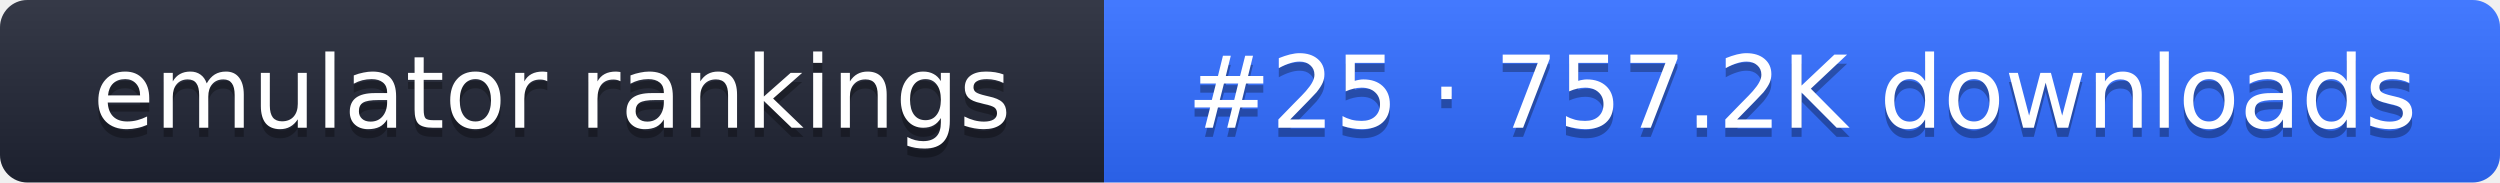
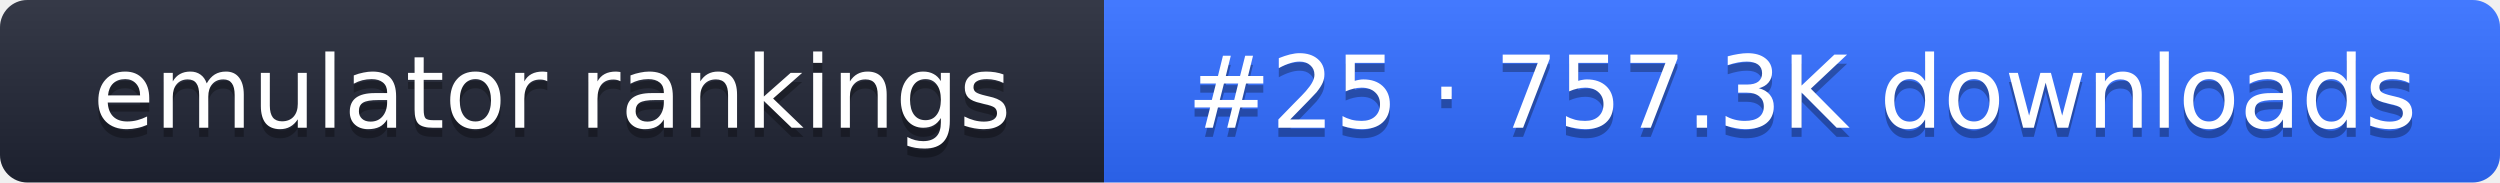
- <svg xmlns="http://www.w3.org/2000/svg" width="274" height="20" role="img" aria-label="emulator rankings: #25 · 757.2K downloads">
+ <svg xmlns="http://www.w3.org/2000/svg" width="274" height="20" role="img" aria-label="emulator rankings: #25 · 757.3K downloads">
  <linearGradient id="g" x2="0" y2="100%">
    <stop offset="0" stop-color="#fff" stop-opacity=".1" />
    <stop offset="1" stop-opacity=".1" />
  </linearGradient>
  <clipPath id="r">
    <rect width="274" height="20" rx="3" fill="#fff" />
  </clipPath>
  <g clip-path="url(#r)">
    <rect width="121" height="20" fill="#1f2433" />
    <rect x="121" width="153" height="20" fill="#2f6bff" />
    <rect width="274" height="20" fill="url(#g)" />
  </g>
  <g fill="#fff" text-anchor="middle" font-family="Verdana,DejaVu Sans,sans-serif" font-size="11">
    <text x="60.5" y="15" fill="#010101" fill-opacity=".3">emulator rankings</text>
    <text x="60.5" y="14">emulator rankings</text>
-     <text x="197.5" y="15" fill="#010101" fill-opacity=".3">#25 · 757.2K downloads</text>
-     <text x="197.5" y="14">#25 · 757.2K downloads</text>
+     <text x="197.5" y="15" fill="#010101" fill-opacity=".3">#25 · 757.3K downloads</text>
+     <text x="197.5" y="14">#25 · 757.3K downloads</text>
  </g>
</svg>
